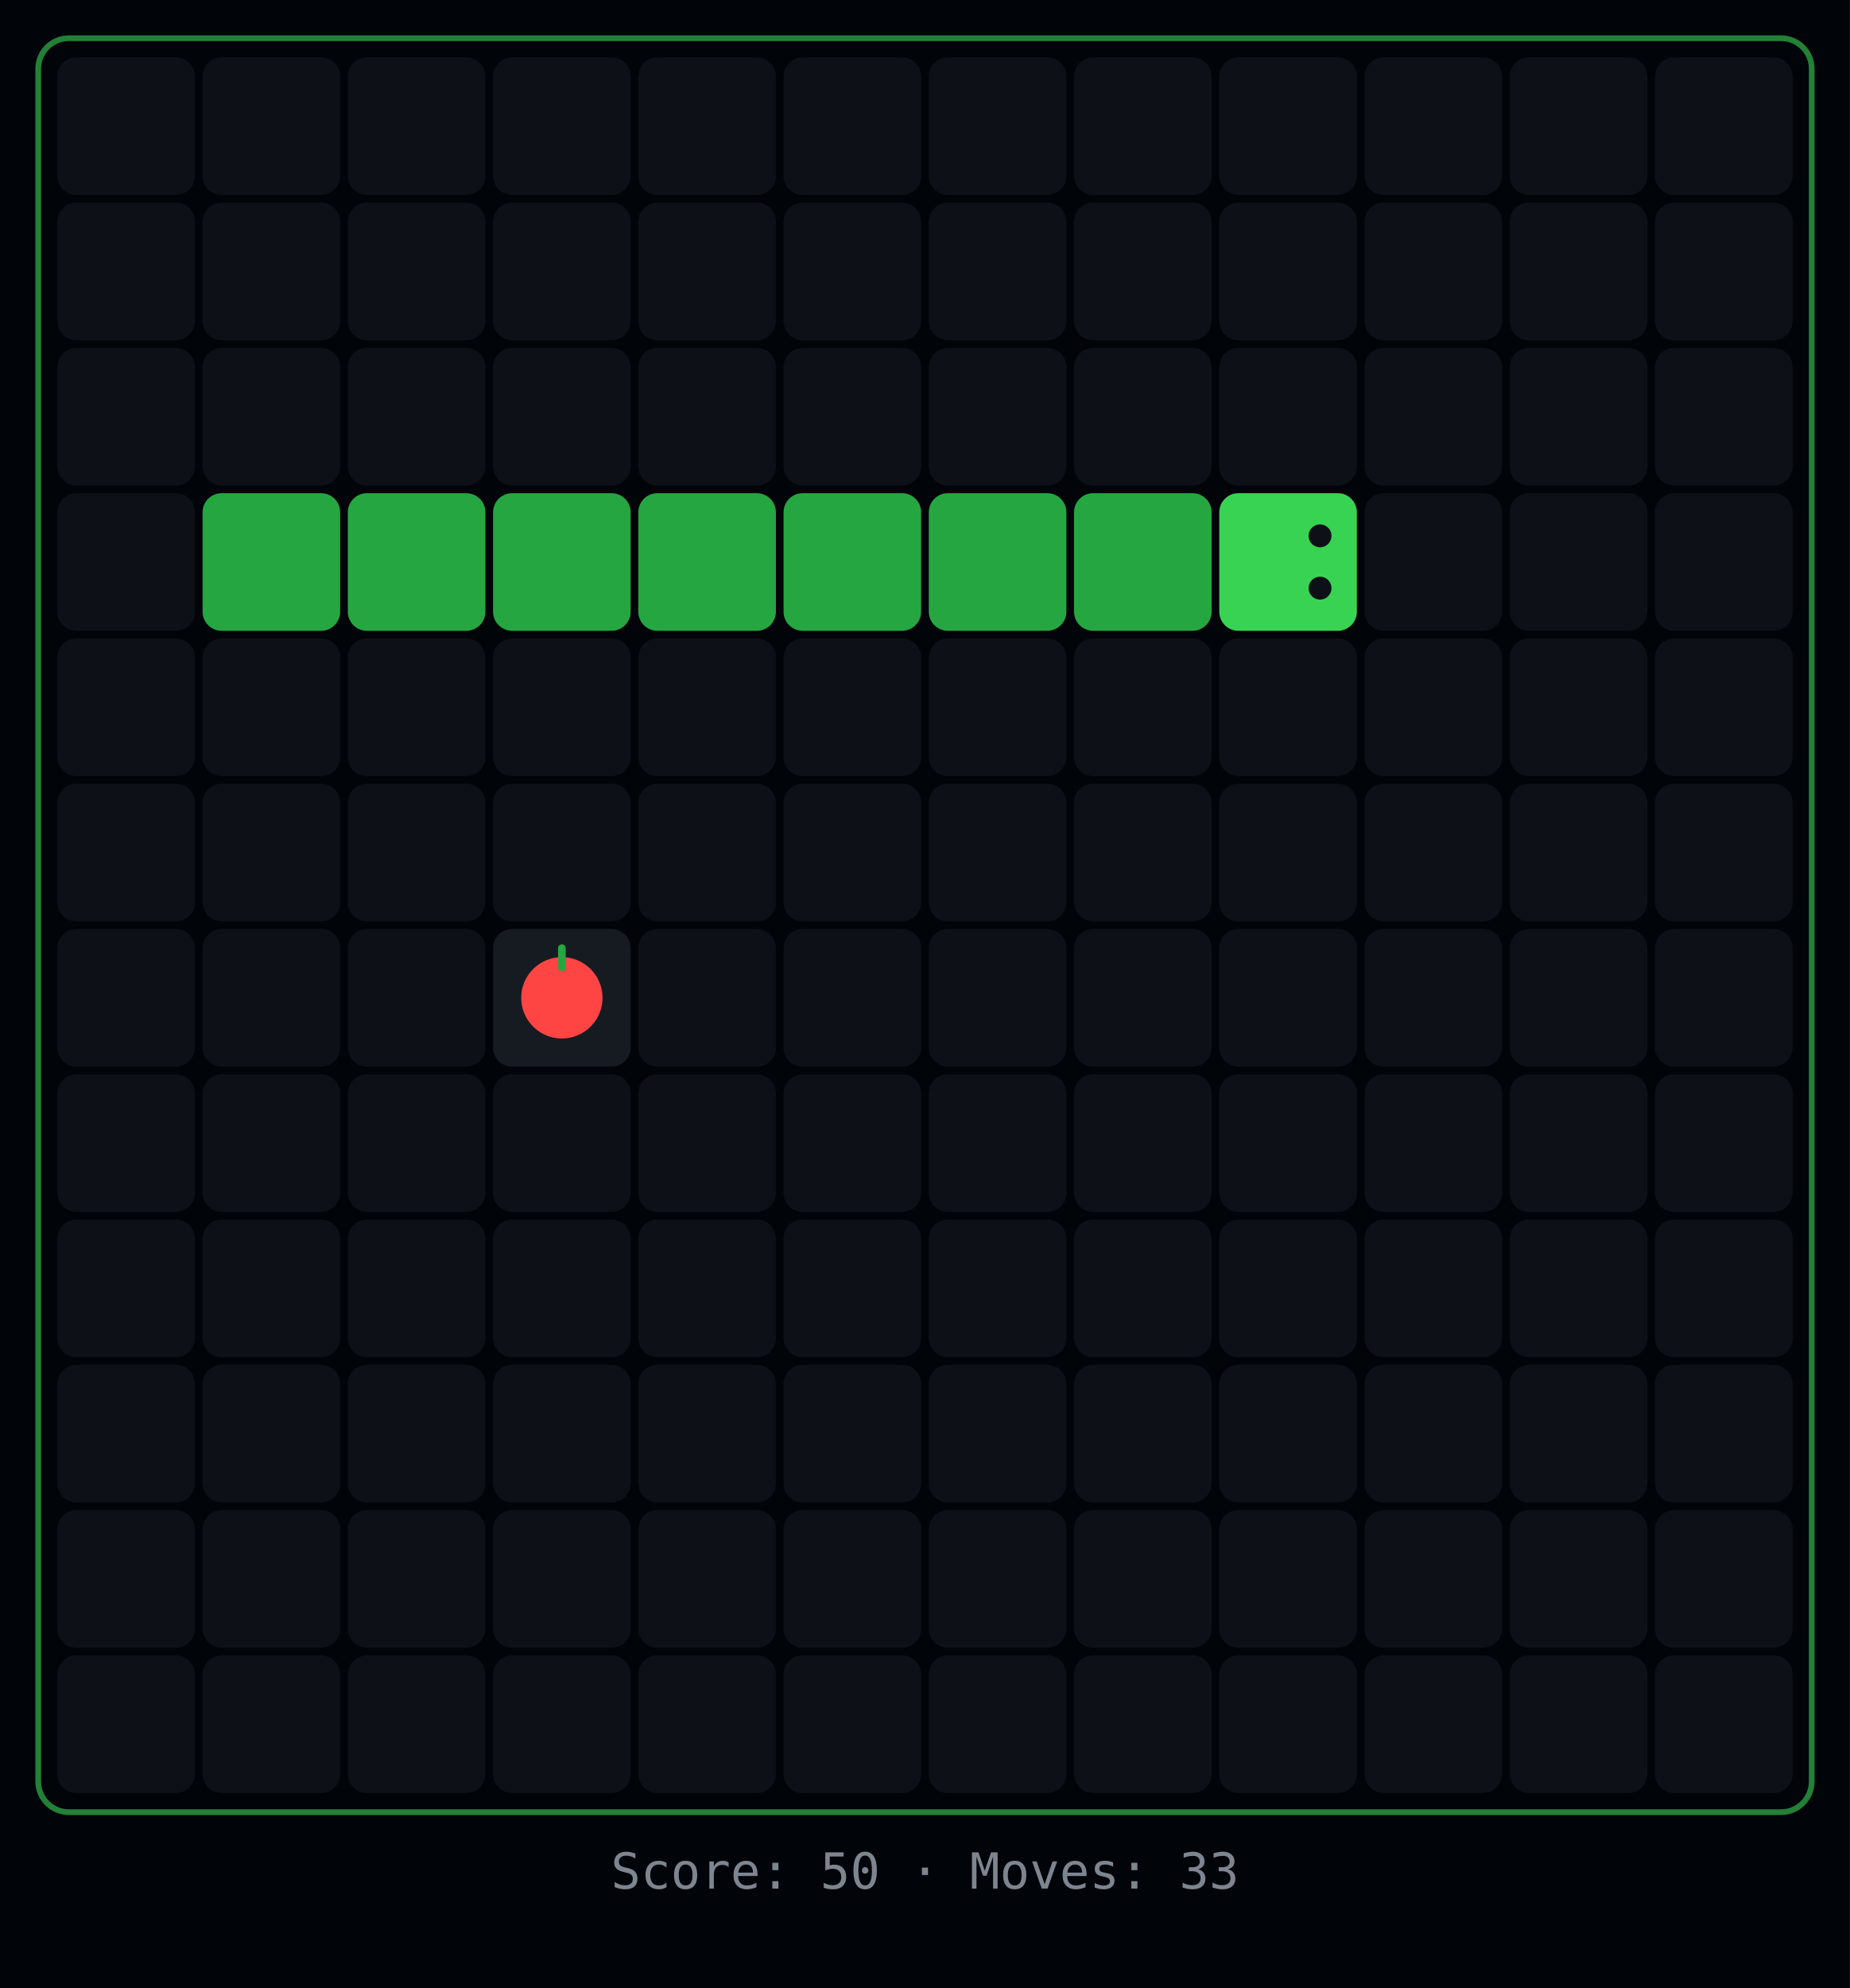
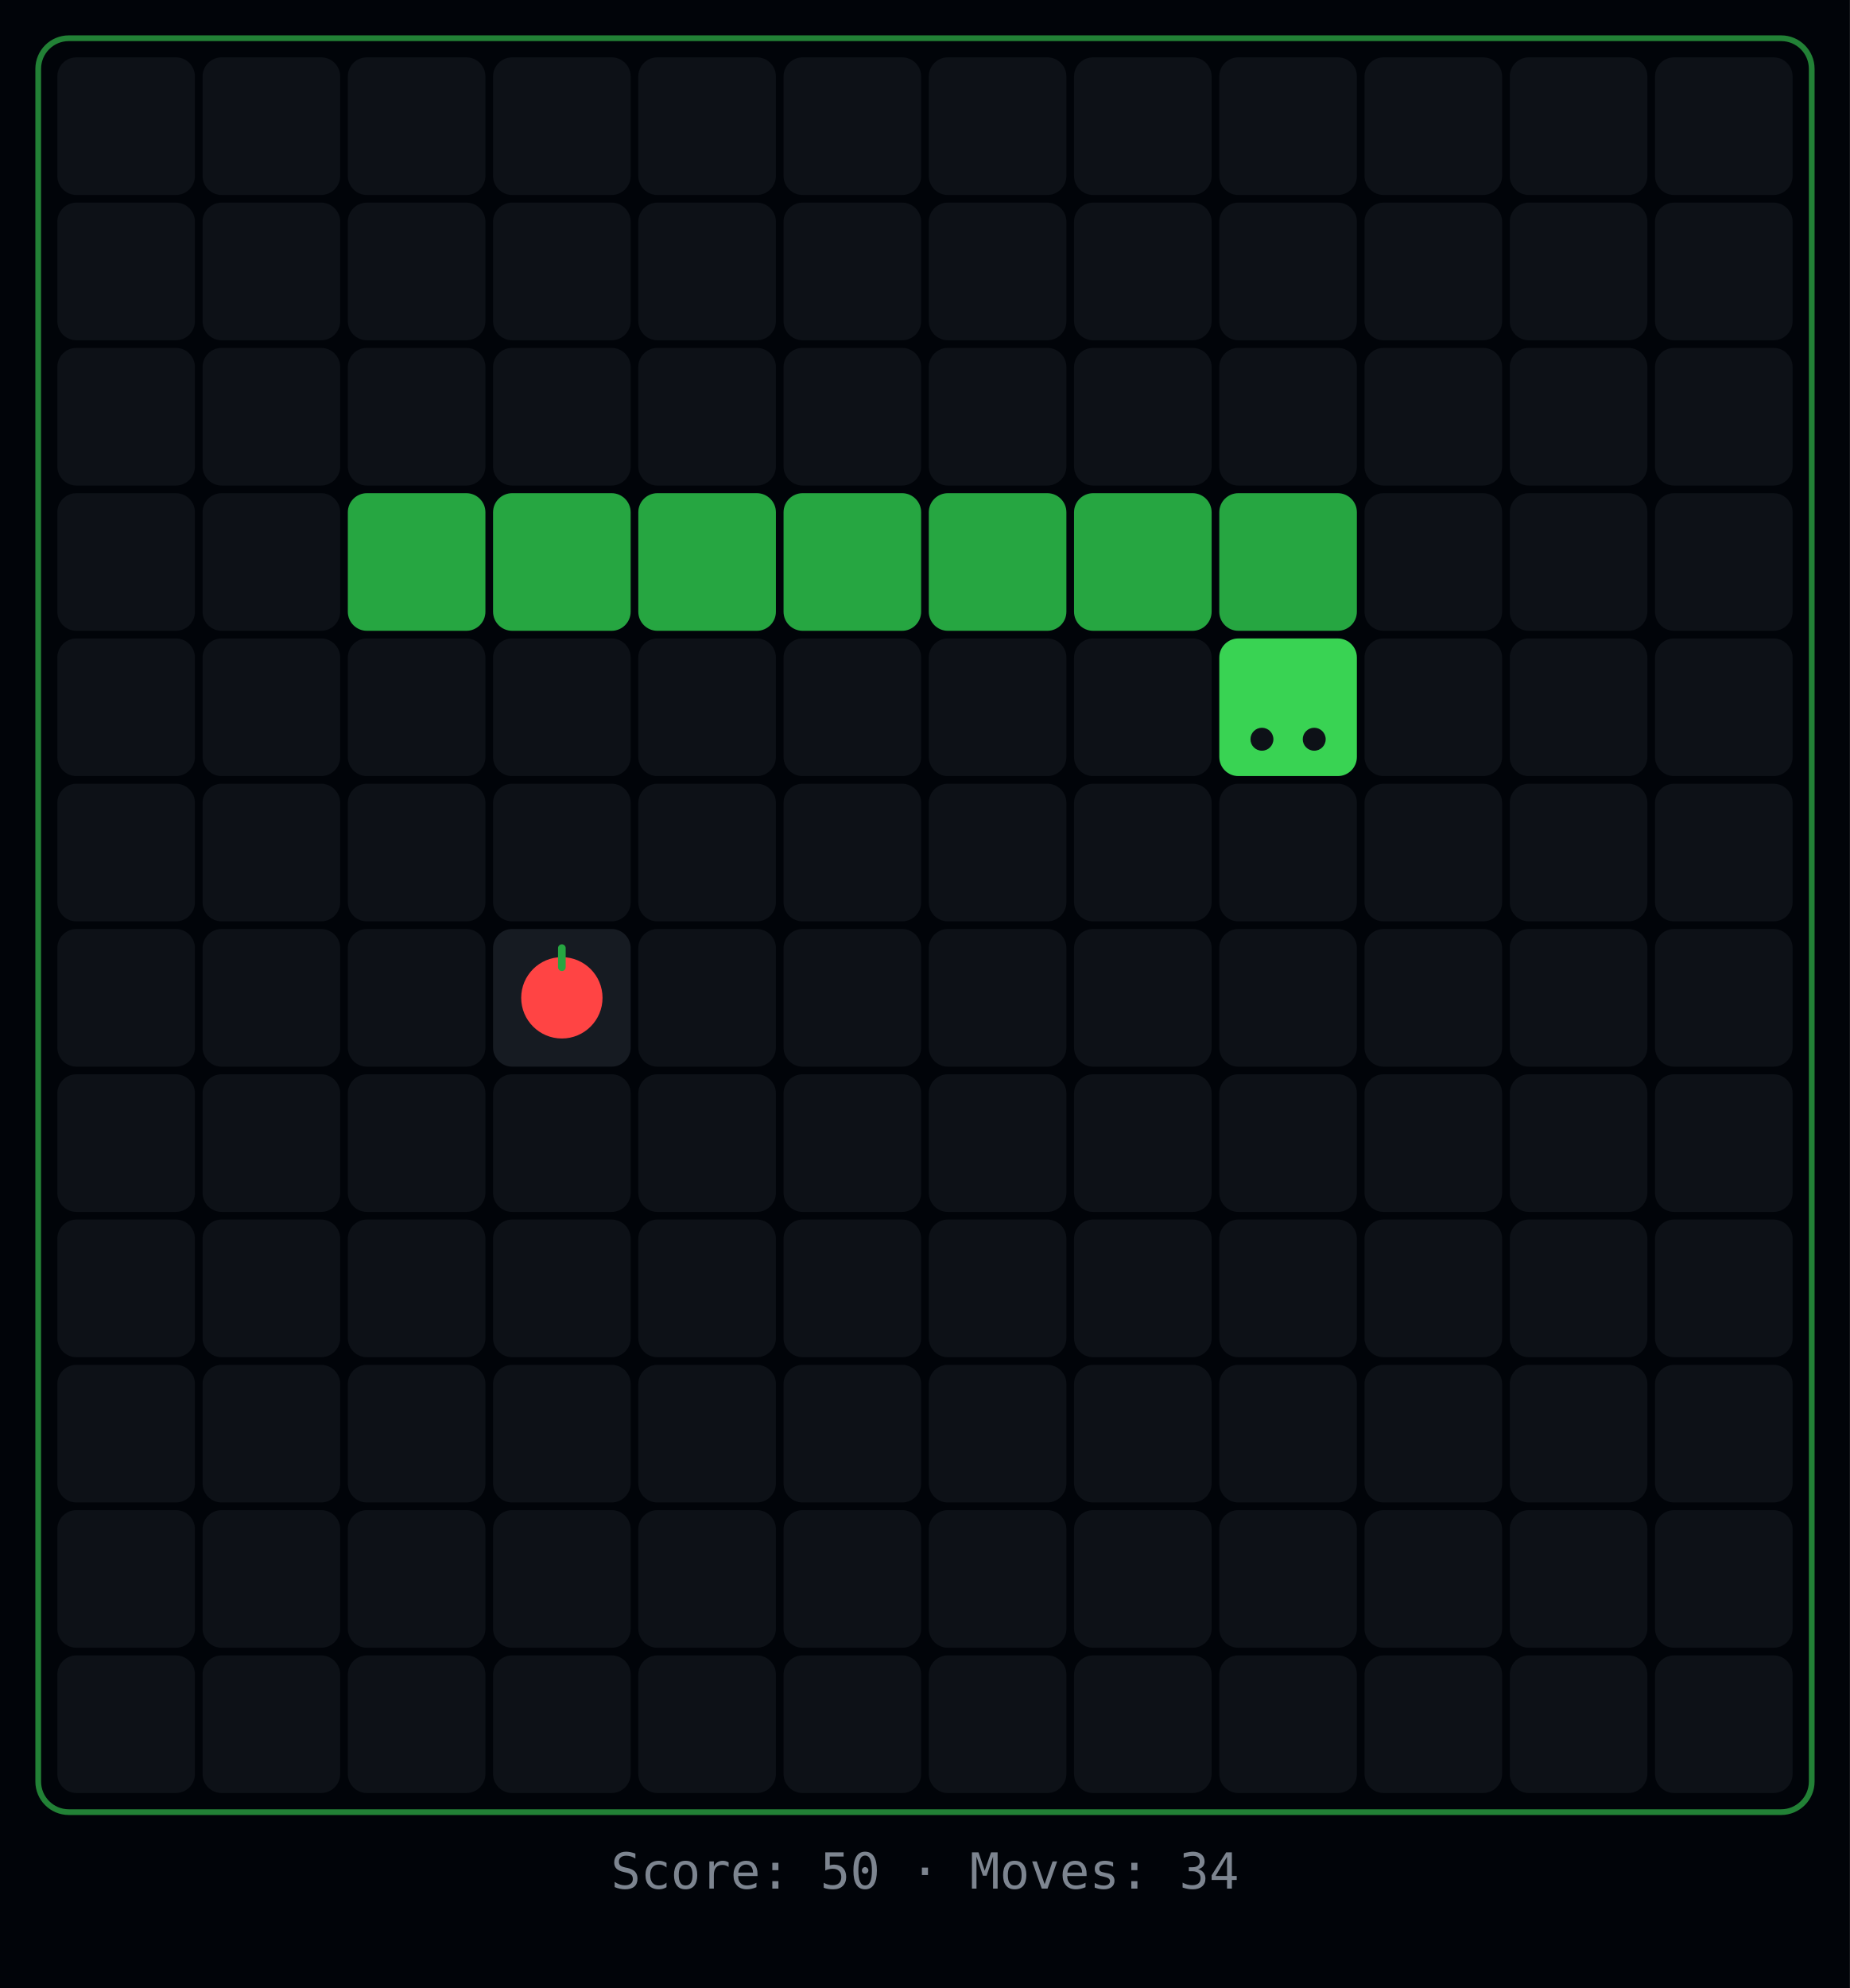
<svg xmlns="http://www.w3.org/2000/svg" width="484" height="520">
  <rect width="484" height="520" fill="#010409" />
  <rect x="10" y="10" width="464" height="464" rx="8" fill="none" stroke="#39d353" stroke-width="1.5" opacity="0.6" />
  <rect x="15" y="15" width="36" height="36" rx="5" fill="#0d1117" />
  <rect x="53" y="15" width="36" height="36" rx="5" fill="#0d1117" />
  <rect x="91" y="15" width="36" height="36" rx="5" fill="#0d1117" />
  <rect x="129" y="15" width="36" height="36" rx="5" fill="#0d1117" />
  <rect x="167" y="15" width="36" height="36" rx="5" fill="#0d1117" />
  <rect x="205" y="15" width="36" height="36" rx="5" fill="#0d1117" />
  <rect x="243" y="15" width="36" height="36" rx="5" fill="#0d1117" />
  <rect x="281" y="15" width="36" height="36" rx="5" fill="#0d1117" />
  <rect x="319" y="15" width="36" height="36" rx="5" fill="#0d1117" />
  <rect x="357" y="15" width="36" height="36" rx="5" fill="#0d1117" />
  <rect x="395" y="15" width="36" height="36" rx="5" fill="#0d1117" />
  <rect x="433" y="15" width="36" height="36" rx="5" fill="#0d1117" />
  <rect x="15" y="53" width="36" height="36" rx="5" fill="#0d1117" />
  <rect x="53" y="53" width="36" height="36" rx="5" fill="#0d1117" />
  <rect x="91" y="53" width="36" height="36" rx="5" fill="#0d1117" />
  <rect x="129" y="53" width="36" height="36" rx="5" fill="#0d1117" />
  <rect x="167" y="53" width="36" height="36" rx="5" fill="#0d1117" />
  <rect x="205" y="53" width="36" height="36" rx="5" fill="#0d1117" />
  <rect x="243" y="53" width="36" height="36" rx="5" fill="#0d1117" />
  <rect x="281" y="53" width="36" height="36" rx="5" fill="#0d1117" />
  <rect x="319" y="53" width="36" height="36" rx="5" fill="#0d1117" />
  <rect x="357" y="53" width="36" height="36" rx="5" fill="#0d1117" />
  <rect x="395" y="53" width="36" height="36" rx="5" fill="#0d1117" />
  <rect x="433" y="53" width="36" height="36" rx="5" fill="#0d1117" />
  <rect x="15" y="91" width="36" height="36" rx="5" fill="#0d1117" />
  <rect x="53" y="91" width="36" height="36" rx="5" fill="#0d1117" />
  <rect x="91" y="91" width="36" height="36" rx="5" fill="#0d1117" />
  <rect x="129" y="91" width="36" height="36" rx="5" fill="#0d1117" />
  <rect x="167" y="91" width="36" height="36" rx="5" fill="#0d1117" />
  <rect x="205" y="91" width="36" height="36" rx="5" fill="#0d1117" />
  <rect x="243" y="91" width="36" height="36" rx="5" fill="#0d1117" />
  <rect x="281" y="91" width="36" height="36" rx="5" fill="#0d1117" />
  <rect x="319" y="91" width="36" height="36" rx="5" fill="#0d1117" />
  <rect x="357" y="91" width="36" height="36" rx="5" fill="#0d1117" />
  <rect x="395" y="91" width="36" height="36" rx="5" fill="#0d1117" />
  <rect x="433" y="91" width="36" height="36" rx="5" fill="#0d1117" />
  <rect x="15" y="129" width="36" height="36" rx="5" fill="#0d1117" />
-   <rect x="53" y="129" width="36" height="36" rx="5" fill="#26a641" />
+   <rect x="53" y="129" width="36" height="36" rx="5" fill="#0d1117" />
  <rect x="91" y="129" width="36" height="36" rx="5" fill="#26a641" />
  <rect x="129" y="129" width="36" height="36" rx="5" fill="#26a641" />
  <rect x="167" y="129" width="36" height="36" rx="5" fill="#26a641" />
  <rect x="205" y="129" width="36" height="36" rx="5" fill="#26a641" />
  <rect x="243" y="129" width="36" height="36" rx="5" fill="#26a641" />
  <rect x="281" y="129" width="36" height="36" rx="5" fill="#26a641" />
-   <rect x="319" y="129" width="36" height="36" rx="5" fill="#39d353" />
-   <circle cx="345.36" cy="153.84" r="3" fill="#0d1117" />
-   <circle cx="345.36" cy="140.16" r="3" fill="#0d1117" />
+   <rect x="319" y="129" width="36" height="36" rx="5" fill="#26a641" />
  <rect x="357" y="129" width="36" height="36" rx="5" fill="#0d1117" />
  <rect x="395" y="129" width="36" height="36" rx="5" fill="#0d1117" />
  <rect x="433" y="129" width="36" height="36" rx="5" fill="#0d1117" />
  <rect x="15" y="167" width="36" height="36" rx="5" fill="#0d1117" />
  <rect x="53" y="167" width="36" height="36" rx="5" fill="#0d1117" />
  <rect x="91" y="167" width="36" height="36" rx="5" fill="#0d1117" />
  <rect x="129" y="167" width="36" height="36" rx="5" fill="#0d1117" />
  <rect x="167" y="167" width="36" height="36" rx="5" fill="#0d1117" />
  <rect x="205" y="167" width="36" height="36" rx="5" fill="#0d1117" />
  <rect x="243" y="167" width="36" height="36" rx="5" fill="#0d1117" />
  <rect x="281" y="167" width="36" height="36" rx="5" fill="#0d1117" />
-   <rect x="319" y="167" width="36" height="36" rx="5" fill="#0d1117" />
+   <rect x="319" y="167" width="36" height="36" rx="5" fill="#39d353" />
+   <circle cx="330.16" cy="193.36" r="3" fill="#0d1117" />
+   <circle cx="343.84" cy="193.36" r="3" fill="#0d1117" />
  <rect x="357" y="167" width="36" height="36" rx="5" fill="#0d1117" />
  <rect x="395" y="167" width="36" height="36" rx="5" fill="#0d1117" />
  <rect x="433" y="167" width="36" height="36" rx="5" fill="#0d1117" />
  <rect x="15" y="205" width="36" height="36" rx="5" fill="#0d1117" />
  <rect x="53" y="205" width="36" height="36" rx="5" fill="#0d1117" />
  <rect x="91" y="205" width="36" height="36" rx="5" fill="#0d1117" />
  <rect x="129" y="205" width="36" height="36" rx="5" fill="#0d1117" />
  <rect x="167" y="205" width="36" height="36" rx="5" fill="#0d1117" />
  <rect x="205" y="205" width="36" height="36" rx="5" fill="#0d1117" />
  <rect x="243" y="205" width="36" height="36" rx="5" fill="#0d1117" />
  <rect x="281" y="205" width="36" height="36" rx="5" fill="#0d1117" />
  <rect x="319" y="205" width="36" height="36" rx="5" fill="#0d1117" />
  <rect x="357" y="205" width="36" height="36" rx="5" fill="#0d1117" />
  <rect x="395" y="205" width="36" height="36" rx="5" fill="#0d1117" />
  <rect x="433" y="205" width="36" height="36" rx="5" fill="#0d1117" />
  <rect x="15" y="243" width="36" height="36" rx="5" fill="#0d1117" />
  <rect x="53" y="243" width="36" height="36" rx="5" fill="#0d1117" />
  <rect x="91" y="243" width="36" height="36" rx="5" fill="#0d1117" />
  <rect x="129" y="243" width="36" height="36" rx="5" fill="#161b22" />
  <circle cx="147" cy="261" r="10.64" fill="#ff4444" />
  <rect x="146" y="247" width="2" height="7" rx="1" fill="#26a641" />
  <rect x="167" y="243" width="36" height="36" rx="5" fill="#0d1117" />
  <rect x="205" y="243" width="36" height="36" rx="5" fill="#0d1117" />
  <rect x="243" y="243" width="36" height="36" rx="5" fill="#0d1117" />
  <rect x="281" y="243" width="36" height="36" rx="5" fill="#0d1117" />
  <rect x="319" y="243" width="36" height="36" rx="5" fill="#0d1117" />
  <rect x="357" y="243" width="36" height="36" rx="5" fill="#0d1117" />
  <rect x="395" y="243" width="36" height="36" rx="5" fill="#0d1117" />
  <rect x="433" y="243" width="36" height="36" rx="5" fill="#0d1117" />
  <rect x="15" y="281" width="36" height="36" rx="5" fill="#0d1117" />
  <rect x="53" y="281" width="36" height="36" rx="5" fill="#0d1117" />
  <rect x="91" y="281" width="36" height="36" rx="5" fill="#0d1117" />
  <rect x="129" y="281" width="36" height="36" rx="5" fill="#0d1117" />
  <rect x="167" y="281" width="36" height="36" rx="5" fill="#0d1117" />
  <rect x="205" y="281" width="36" height="36" rx="5" fill="#0d1117" />
  <rect x="243" y="281" width="36" height="36" rx="5" fill="#0d1117" />
  <rect x="281" y="281" width="36" height="36" rx="5" fill="#0d1117" />
  <rect x="319" y="281" width="36" height="36" rx="5" fill="#0d1117" />
  <rect x="357" y="281" width="36" height="36" rx="5" fill="#0d1117" />
  <rect x="395" y="281" width="36" height="36" rx="5" fill="#0d1117" />
  <rect x="433" y="281" width="36" height="36" rx="5" fill="#0d1117" />
  <rect x="15" y="319" width="36" height="36" rx="5" fill="#0d1117" />
  <rect x="53" y="319" width="36" height="36" rx="5" fill="#0d1117" />
  <rect x="91" y="319" width="36" height="36" rx="5" fill="#0d1117" />
  <rect x="129" y="319" width="36" height="36" rx="5" fill="#0d1117" />
  <rect x="167" y="319" width="36" height="36" rx="5" fill="#0d1117" />
  <rect x="205" y="319" width="36" height="36" rx="5" fill="#0d1117" />
  <rect x="243" y="319" width="36" height="36" rx="5" fill="#0d1117" />
  <rect x="281" y="319" width="36" height="36" rx="5" fill="#0d1117" />
  <rect x="319" y="319" width="36" height="36" rx="5" fill="#0d1117" />
  <rect x="357" y="319" width="36" height="36" rx="5" fill="#0d1117" />
  <rect x="395" y="319" width="36" height="36" rx="5" fill="#0d1117" />
  <rect x="433" y="319" width="36" height="36" rx="5" fill="#0d1117" />
  <rect x="15" y="357" width="36" height="36" rx="5" fill="#0d1117" />
  <rect x="53" y="357" width="36" height="36" rx="5" fill="#0d1117" />
  <rect x="91" y="357" width="36" height="36" rx="5" fill="#0d1117" />
  <rect x="129" y="357" width="36" height="36" rx="5" fill="#0d1117" />
  <rect x="167" y="357" width="36" height="36" rx="5" fill="#0d1117" />
  <rect x="205" y="357" width="36" height="36" rx="5" fill="#0d1117" />
  <rect x="243" y="357" width="36" height="36" rx="5" fill="#0d1117" />
  <rect x="281" y="357" width="36" height="36" rx="5" fill="#0d1117" />
  <rect x="319" y="357" width="36" height="36" rx="5" fill="#0d1117" />
  <rect x="357" y="357" width="36" height="36" rx="5" fill="#0d1117" />
  <rect x="395" y="357" width="36" height="36" rx="5" fill="#0d1117" />
  <rect x="433" y="357" width="36" height="36" rx="5" fill="#0d1117" />
  <rect x="15" y="395" width="36" height="36" rx="5" fill="#0d1117" />
  <rect x="53" y="395" width="36" height="36" rx="5" fill="#0d1117" />
  <rect x="91" y="395" width="36" height="36" rx="5" fill="#0d1117" />
  <rect x="129" y="395" width="36" height="36" rx="5" fill="#0d1117" />
  <rect x="167" y="395" width="36" height="36" rx="5" fill="#0d1117" />
  <rect x="205" y="395" width="36" height="36" rx="5" fill="#0d1117" />
  <rect x="243" y="395" width="36" height="36" rx="5" fill="#0d1117" />
  <rect x="281" y="395" width="36" height="36" rx="5" fill="#0d1117" />
  <rect x="319" y="395" width="36" height="36" rx="5" fill="#0d1117" />
  <rect x="357" y="395" width="36" height="36" rx="5" fill="#0d1117" />
  <rect x="395" y="395" width="36" height="36" rx="5" fill="#0d1117" />
  <rect x="433" y="395" width="36" height="36" rx="5" fill="#0d1117" />
  <rect x="15" y="433" width="36" height="36" rx="5" fill="#0d1117" />
  <rect x="53" y="433" width="36" height="36" rx="5" fill="#0d1117" />
  <rect x="91" y="433" width="36" height="36" rx="5" fill="#0d1117" />
  <rect x="129" y="433" width="36" height="36" rx="5" fill="#0d1117" />
  <rect x="167" y="433" width="36" height="36" rx="5" fill="#0d1117" />
  <rect x="205" y="433" width="36" height="36" rx="5" fill="#0d1117" />
  <rect x="243" y="433" width="36" height="36" rx="5" fill="#0d1117" />
  <rect x="281" y="433" width="36" height="36" rx="5" fill="#0d1117" />
  <rect x="319" y="433" width="36" height="36" rx="5" fill="#0d1117" />
  <rect x="357" y="433" width="36" height="36" rx="5" fill="#0d1117" />
  <rect x="395" y="433" width="36" height="36" rx="5" fill="#0d1117" />
  <rect x="433" y="433" width="36" height="36" rx="5" fill="#0d1117" />
-   <text x="242" y="494" text-anchor="middle" fill="#7d8590" font-family="monospace" font-size="13">Score: 50  ·  Moves: 33</text>
+   <text x="242" y="494" text-anchor="middle" fill="#7d8590" font-family="monospace" font-size="13">Score: 50  ·  Moves: 34</text>
</svg>
